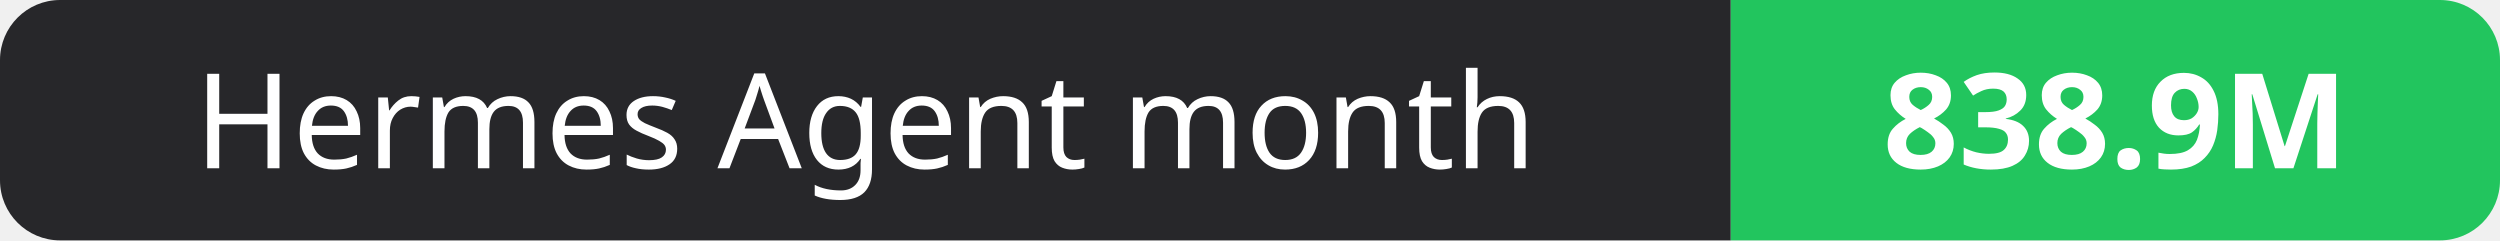
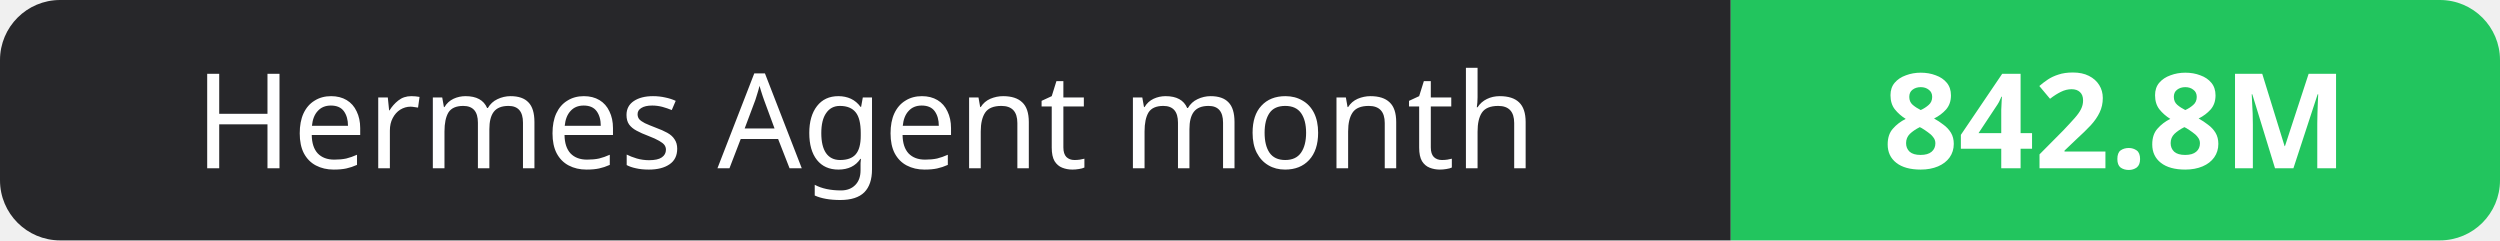
- <svg xmlns="http://www.w3.org/2000/svg" width="208" height="20" role="img" aria-label="Hermes Agent month: 838.9M">
+ <svg xmlns="http://www.w3.org/2000/svg" width="208" height="20" role="img" aria-label="Hermes Agent month: 842.8M">
  <clipPath id="r">
    <rect width="208" height="20" rx="5" fill="#fff" />
  </clipPath>
  <g clip-path="url(#r)">
    <rect width="144" height="20" fill="#27272a" />
    <rect x="144" width="64" height="20" fill="#22c55e" />
  </g>
  <g fill="#fff" text-anchor="middle" font-family="Verdana,Geneva,sans-serif" font-size="11">
    <text x="72.0" y="14">Hermes Agent month</text>
-     <text x="176.0" y="14" font-weight="700">838.9M</text>
+     <text x="176.0" y="14" font-weight="700">842.8M</text>
  </g>
</svg>
